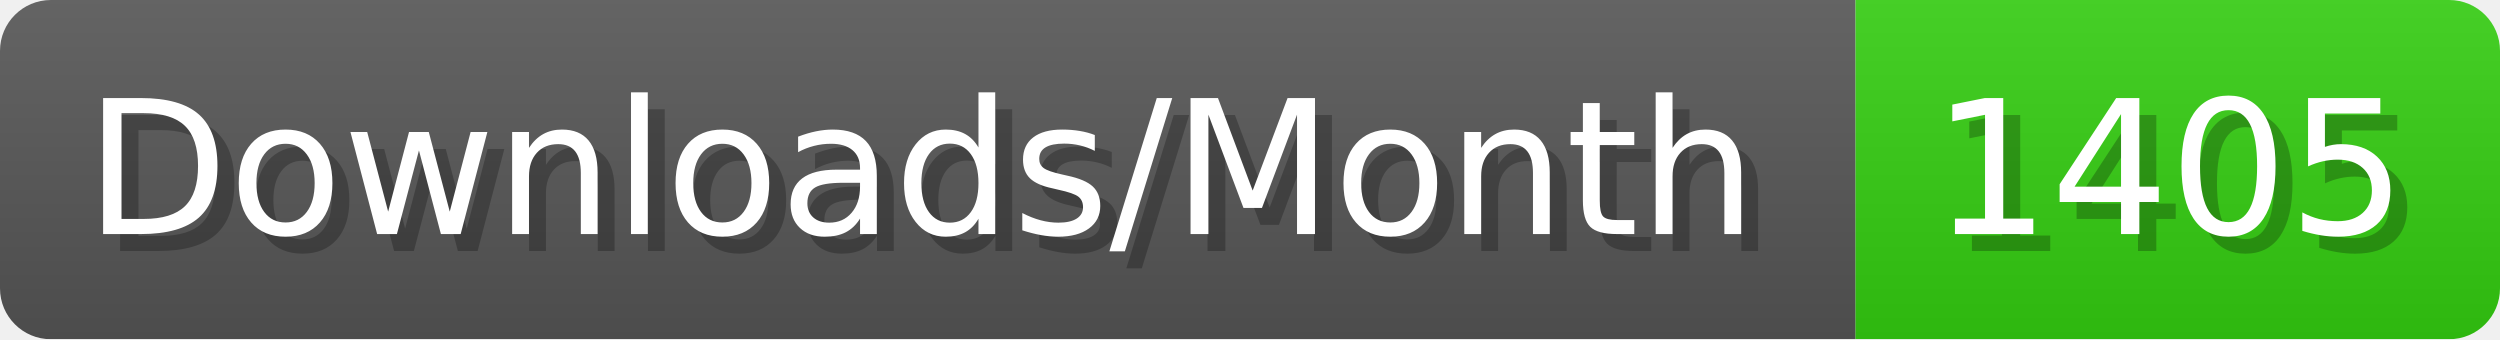
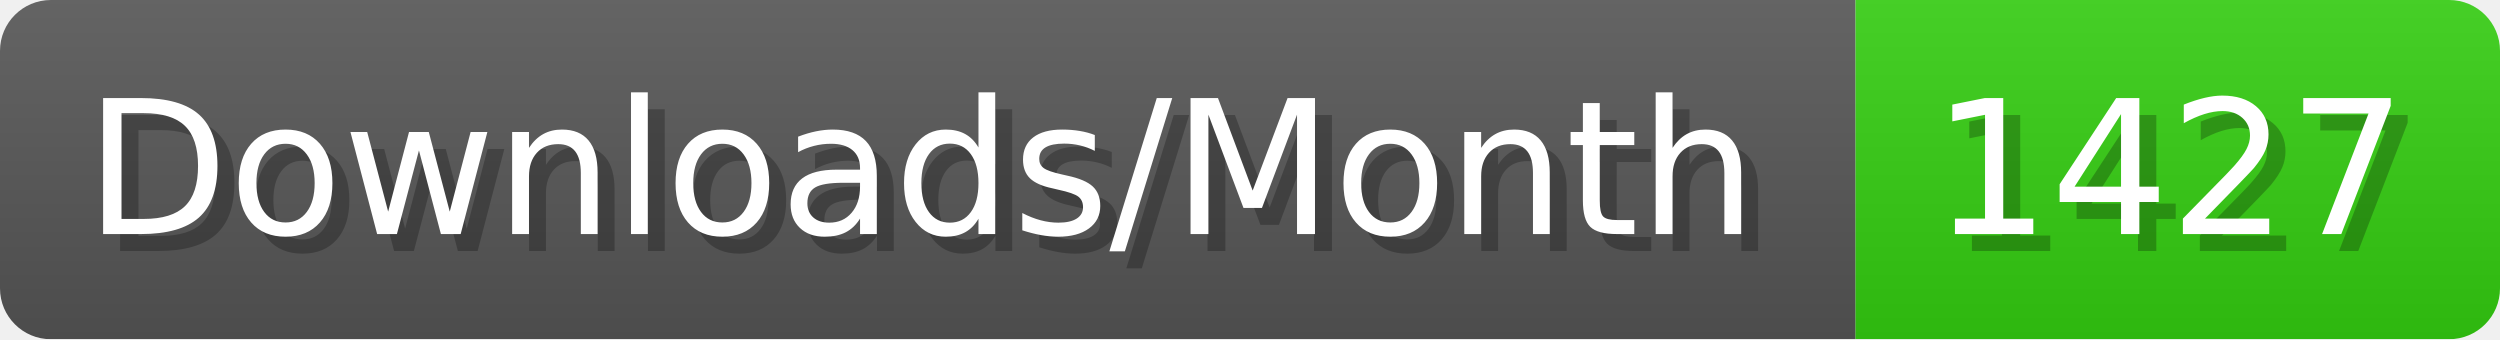
- <svg xmlns="http://www.w3.org/2000/svg" width="147.4" height="20" viewBox="0 0 1474 200" role="img" aria-label="Downloads/Month: 1405">
+ <svg xmlns="http://www.w3.org/2000/svg" width="147.4" height="20" viewBox="0 0 1474 200" role="img" aria-label="Downloads/Month: 1427">
  <linearGradient id="YlXUI" x2="0" y2="100%">
    <stop offset="0" stop-opacity=".1" stop-color="#EEE" />
    <stop offset="1" stop-opacity=".1" />
  </linearGradient>
  <mask id="JHhop">
    <rect width="1474" height="200" rx="30" fill="#FFF" />
  </mask>
  <g mask="url(#JHhop)">
    <rect width="1094" height="200" fill="#555" />
    <rect width="380" height="200" fill="#3C1" x="1094" />
    <rect width="1474" height="200" fill="url(#YlXUI)" />
  </g>
  <g aria-hidden="true" fill="#fff" text-anchor="start" font-family="Verdana,DejaVu Sans,sans-serif" font-size="110">
    <text x="60" y="148" textLength="994" fill="#000" opacity="0.25">Downloads/Month</text>
    <text x="50" y="138" textLength="994">Downloads/Month</text>
-     <text x="1149" y="148" textLength="280" fill="#000" opacity="0.25">1405</text>
-     <text x="1139" y="138" textLength="280">1405</text>
+     <text x="1149" y="148" textLength="280" fill="#000" opacity="0.25">1427</text>
+     <text x="1139" y="138" textLength="280">1427</text>
  </g>
</svg>
